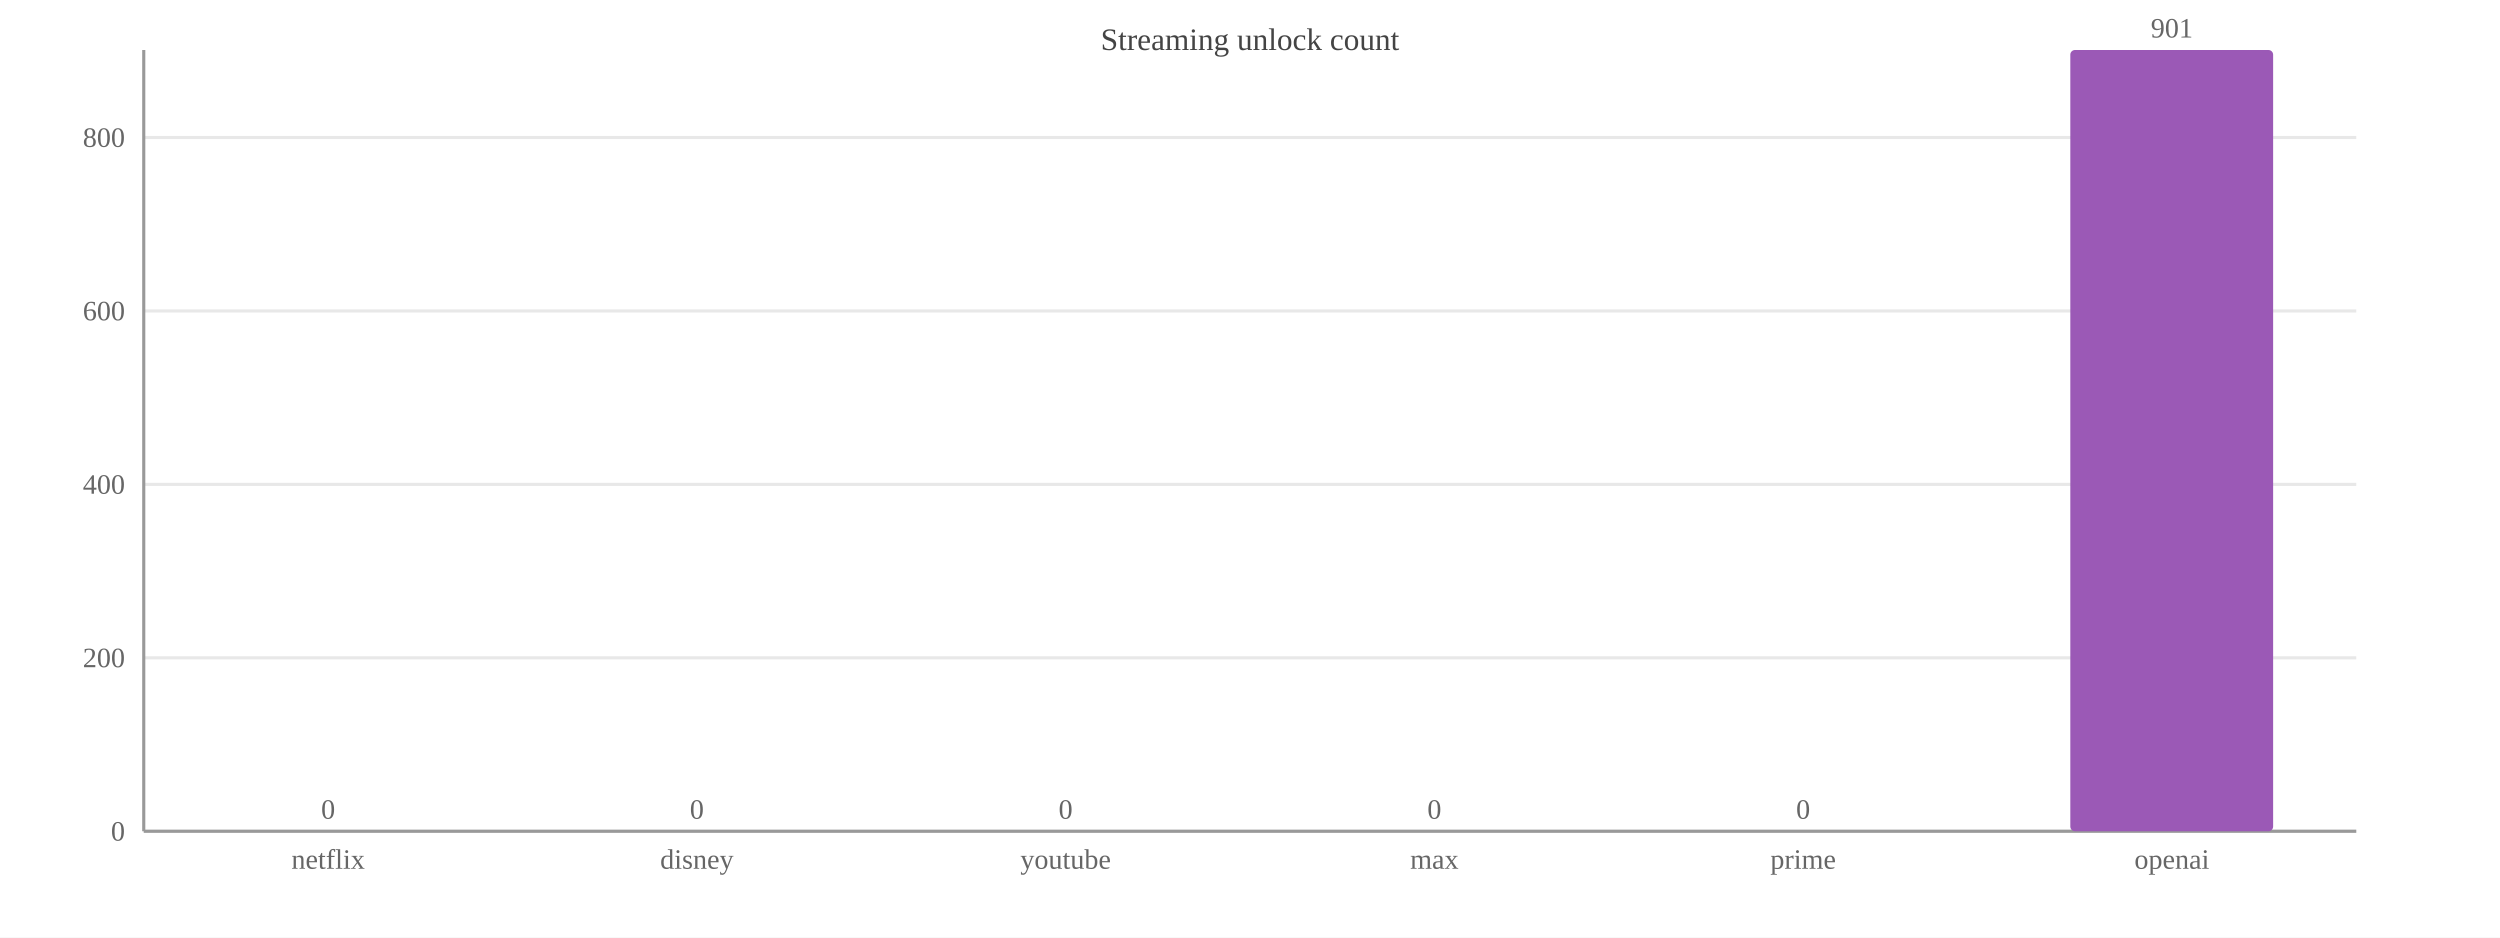
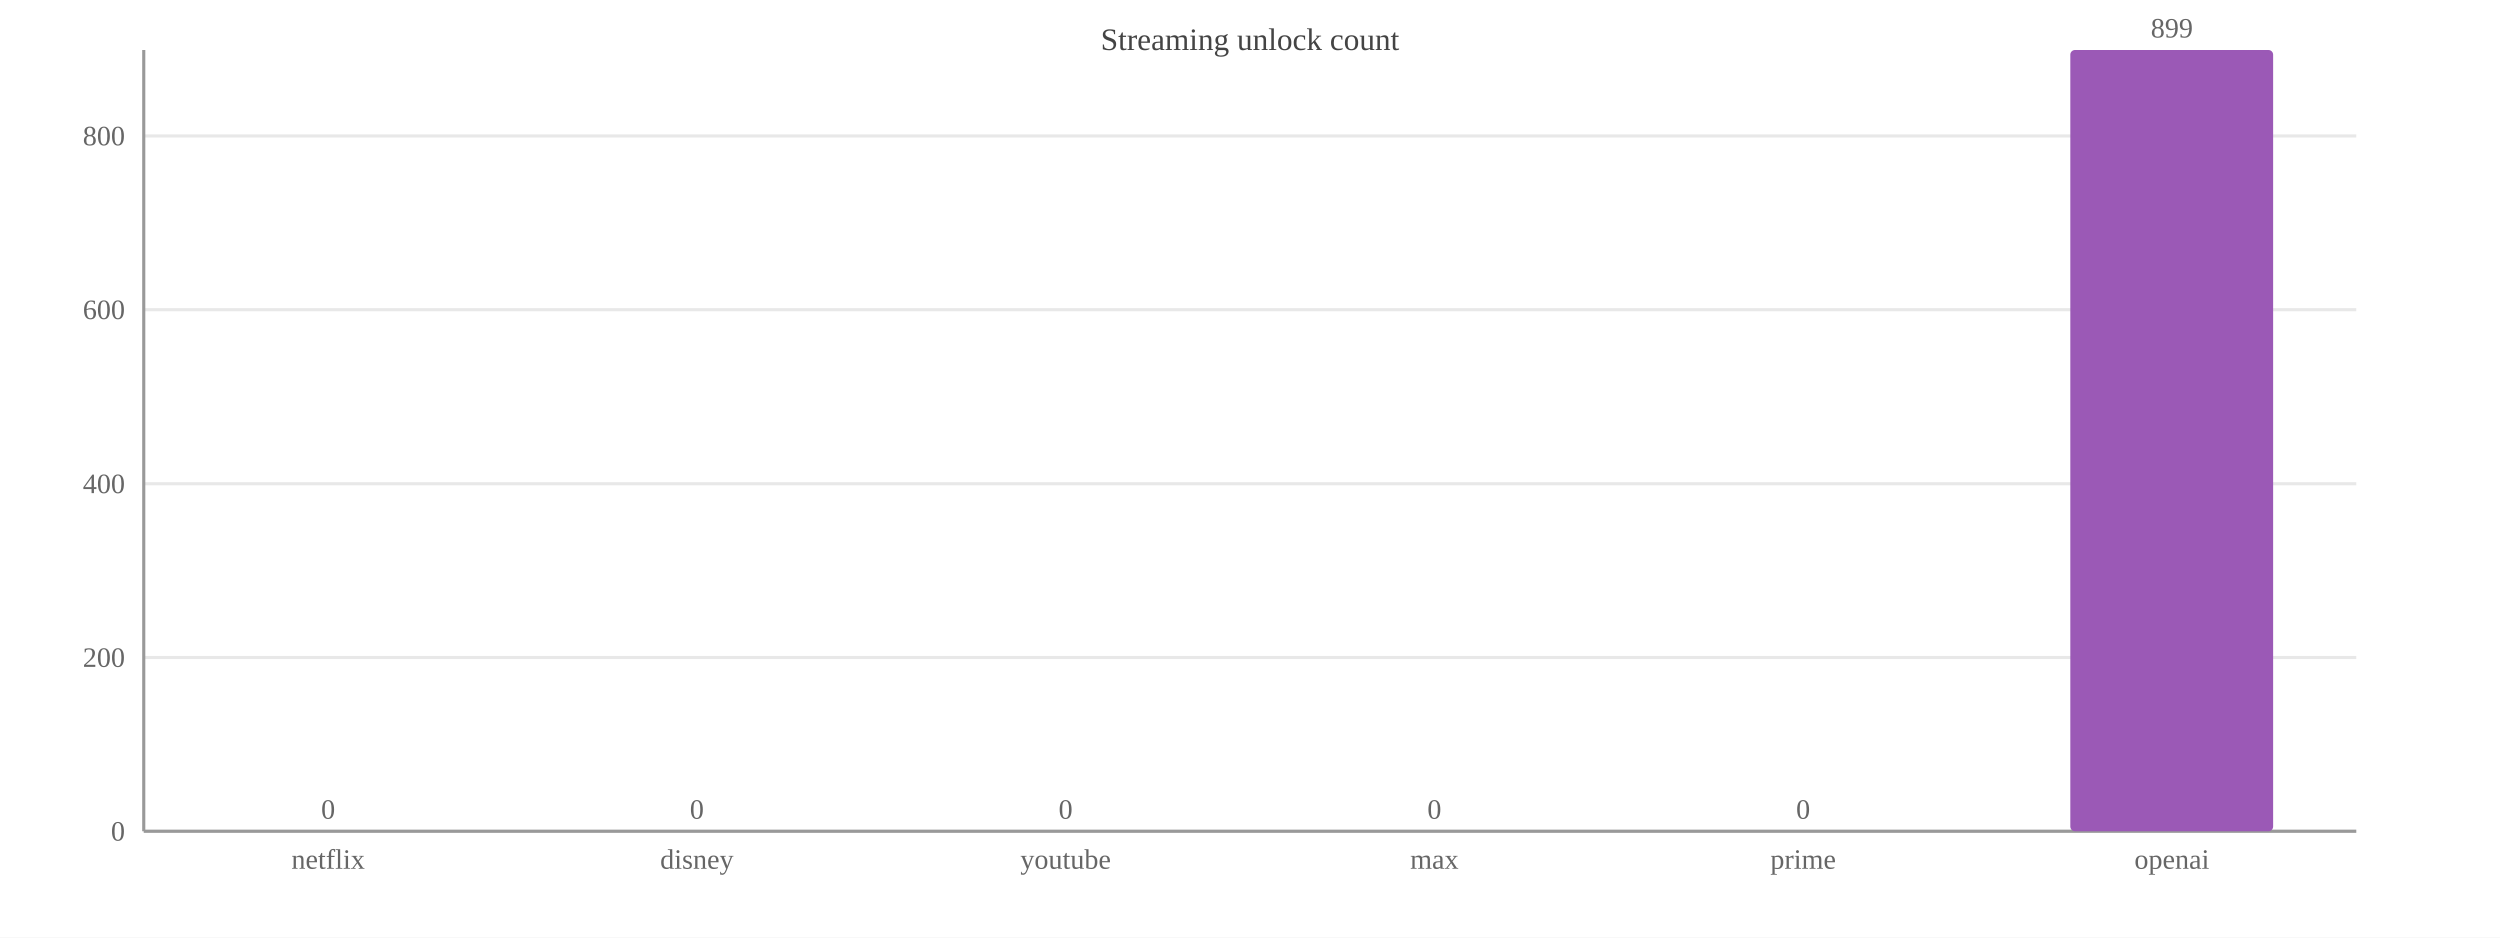
<svg xmlns="http://www.w3.org/2000/svg" width="800" height="300" viewBox="0 0 800 300">
  <rect width="800" height="300" fill="#ffffff" />
  <text x="400.0" y="16" font-size="10" text-anchor="middle" fill="#444">Streaming unlock count</text>
  <line x1="46" y1="266.0" x2="754" y2="266.0" stroke="#e8e8e8" />
  <text x="40" y="269.0" font-size="9" text-anchor="end" fill="#666">0</text>
-   <line x1="46" y1="210.5" x2="754" y2="210.5" stroke="#e8e8e8" />
-   <text x="40" y="213.5" font-size="9" text-anchor="end" fill="#666">200</text>
-   <line x1="46" y1="155.0" x2="754" y2="155.0" stroke="#e8e8e8" />
-   <text x="40" y="158.0" font-size="9" text-anchor="end" fill="#666">400</text>
-   <line x1="46" y1="99.5" x2="754" y2="99.5" stroke="#e8e8e8" />
-   <text x="40" y="102.5" font-size="9" text-anchor="end" fill="#666">600</text>
-   <line x1="46" y1="44.0" x2="754" y2="44.0" stroke="#e8e8e8" />
-   <text x="40" y="47.0" font-size="9" text-anchor="end" fill="#666">800</text>
+   <line x1="46" y1="210.4" x2="754" y2="210.4" stroke="#e8e8e8" />
+   <text x="40" y="213.4" font-size="9" text-anchor="end" fill="#666">200</text>
+   <line x1="46" y1="154.8" x2="754" y2="154.8" stroke="#e8e8e8" />
+   <text x="40" y="157.8" font-size="9" text-anchor="end" fill="#666">400</text>
+   <line x1="46" y1="99.1" x2="754" y2="99.1" stroke="#e8e8e8" />
+   <text x="40" y="102.1" font-size="9" text-anchor="end" fill="#666">600</text>
+   <line x1="46" y1="43.5" x2="754" y2="43.5" stroke="#e8e8e8" />
+   <text x="40" y="46.5" font-size="9" text-anchor="end" fill="#666">800</text>
  <line x1="46" y1="16" x2="46" y2="266" stroke="#999" />
  <line x1="46" y1="266" x2="754" y2="266" stroke="#999" />
  <rect x="72.5" y="266.0" width="64.9" height="0.0" fill="#9b59b6" rx="1.5" />
  <text x="105.0" y="262.0" font-size="9" text-anchor="middle" fill="#666">0</text>
  <text x="105.0" y="278" font-size="9" text-anchor="middle" fill="#666">netflix</text>
  <rect x="190.6" y="266.0" width="64.9" height="0.0" fill="#9b59b6" rx="1.5" />
  <text x="223.0" y="262.0" font-size="9" text-anchor="middle" fill="#666">0</text>
  <text x="223.0" y="278" font-size="9" text-anchor="middle" fill="#666">disney</text>
  <rect x="308.6" y="266.0" width="64.9" height="0.0" fill="#9b59b6" rx="1.5" />
  <text x="341.0" y="262.0" font-size="9" text-anchor="middle" fill="#666">0</text>
  <text x="341.0" y="278" font-size="9" text-anchor="middle" fill="#666">youtube</text>
  <rect x="426.6" y="266.0" width="64.9" height="0.0" fill="#9b59b6" rx="1.5" />
  <text x="459.0" y="262.0" font-size="9" text-anchor="middle" fill="#666">0</text>
  <text x="459.0" y="278" font-size="9" text-anchor="middle" fill="#666">max</text>
  <rect x="544.5" y="266.0" width="64.9" height="0.0" fill="#9b59b6" rx="1.5" />
  <text x="577.0" y="262.0" font-size="9" text-anchor="middle" fill="#666">0</text>
  <text x="577.0" y="278" font-size="9" text-anchor="middle" fill="#666">prime</text>
  <rect x="662.5" y="16.0" width="64.9" height="250.0" fill="#9b59b6" rx="1.5" />
-   <text x="695.0" y="12.0" font-size="9" text-anchor="middle" fill="#666">901</text>
+   <text x="695.0" y="12.0" font-size="9" text-anchor="middle" fill="#666">899</text>
  <text x="695.0" y="278" font-size="9" text-anchor="middle" fill="#666">openai</text>
</svg>
